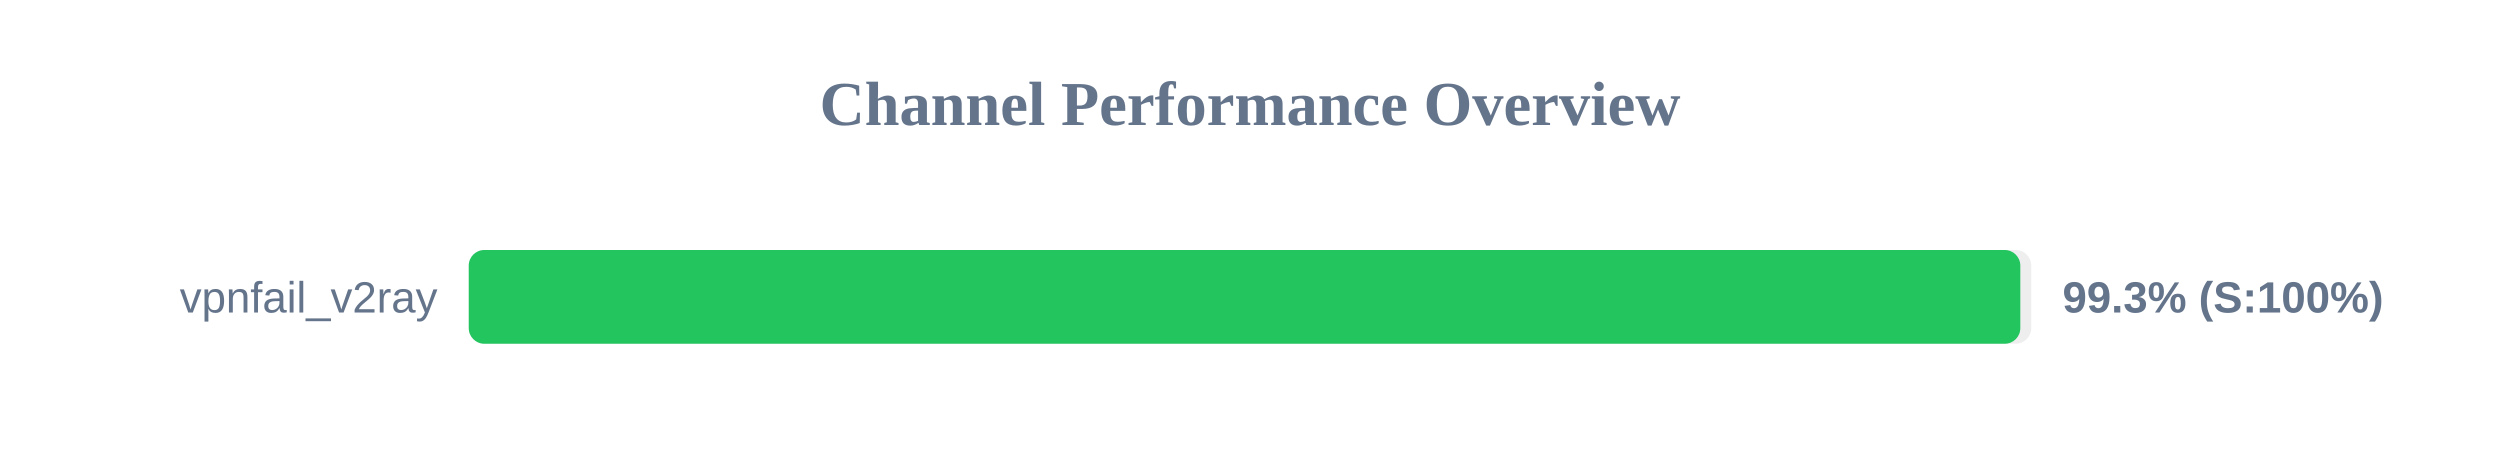
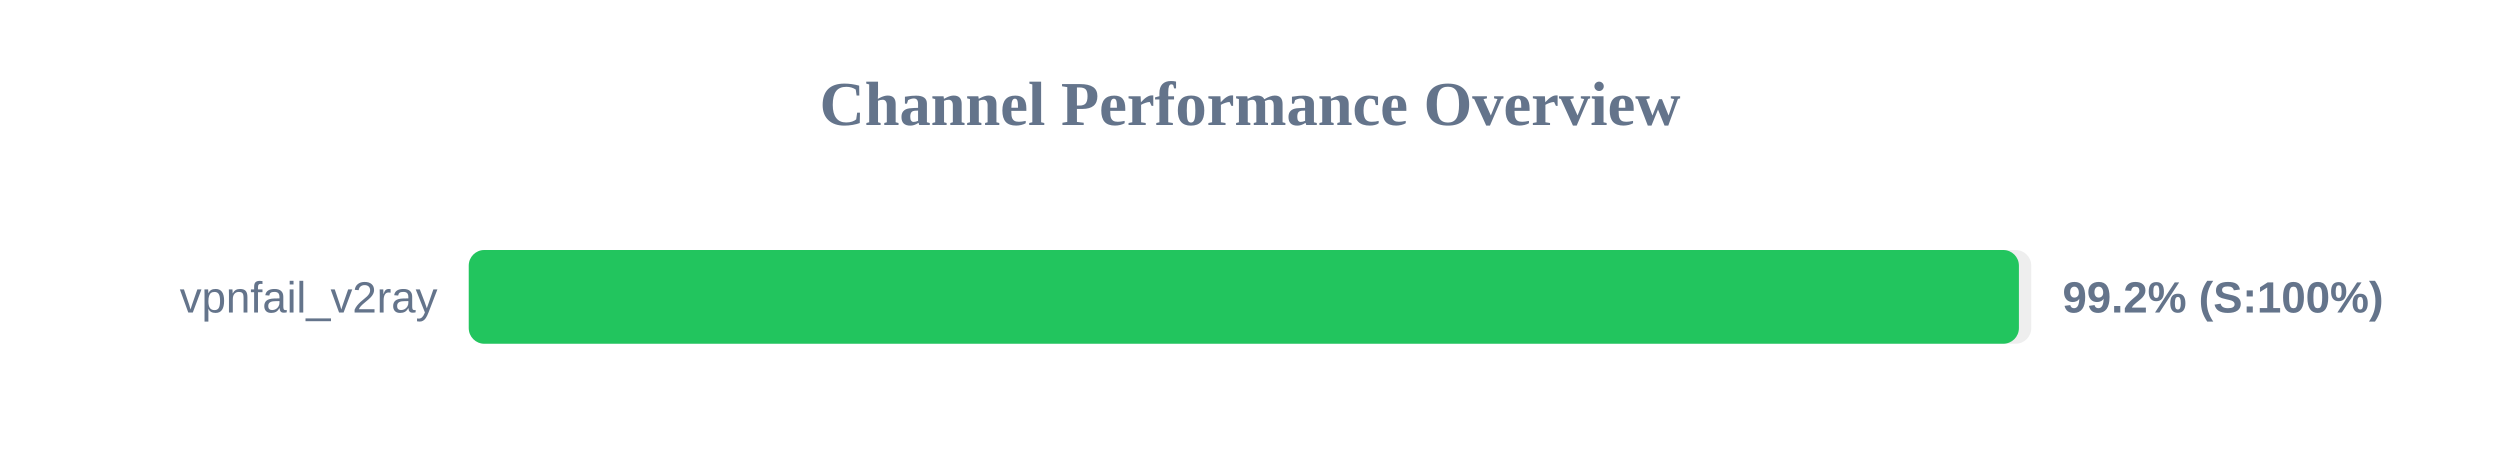
<svg xmlns="http://www.w3.org/2000/svg" width="800" height="150" version="1.1">
  <style>
        .row { font: 14px Arial; fill: #64748b; }
        .score { font: bold 14px Arial; fill: #64748b; }
    </style>
  <text x="400" y="40" text-anchor="middle" font-size="20px" font-weight="bold" fill="#64748b">Channel Performance Overview</text>
  <rect x="150" y="80" width="500" height="30" fill="#eee" rx="5" />
-   <rect x="150" y="80" width="496.5" height="30" fill="#22c55e" rx="5" />
+   <rect x="150" y="80" width="496.05" height="30" fill="#22c55e" rx="5" />
  <text x="140" y="100" text-anchor="end" class="row">vpnfail_v2ray</text>
-   <text x="660" y="100" text-anchor="start" class="score">99.3% (S:100%)</text>
+   <text x="660" y="100" text-anchor="start" class="score">99.2% (S:100%)</text>
</svg>
